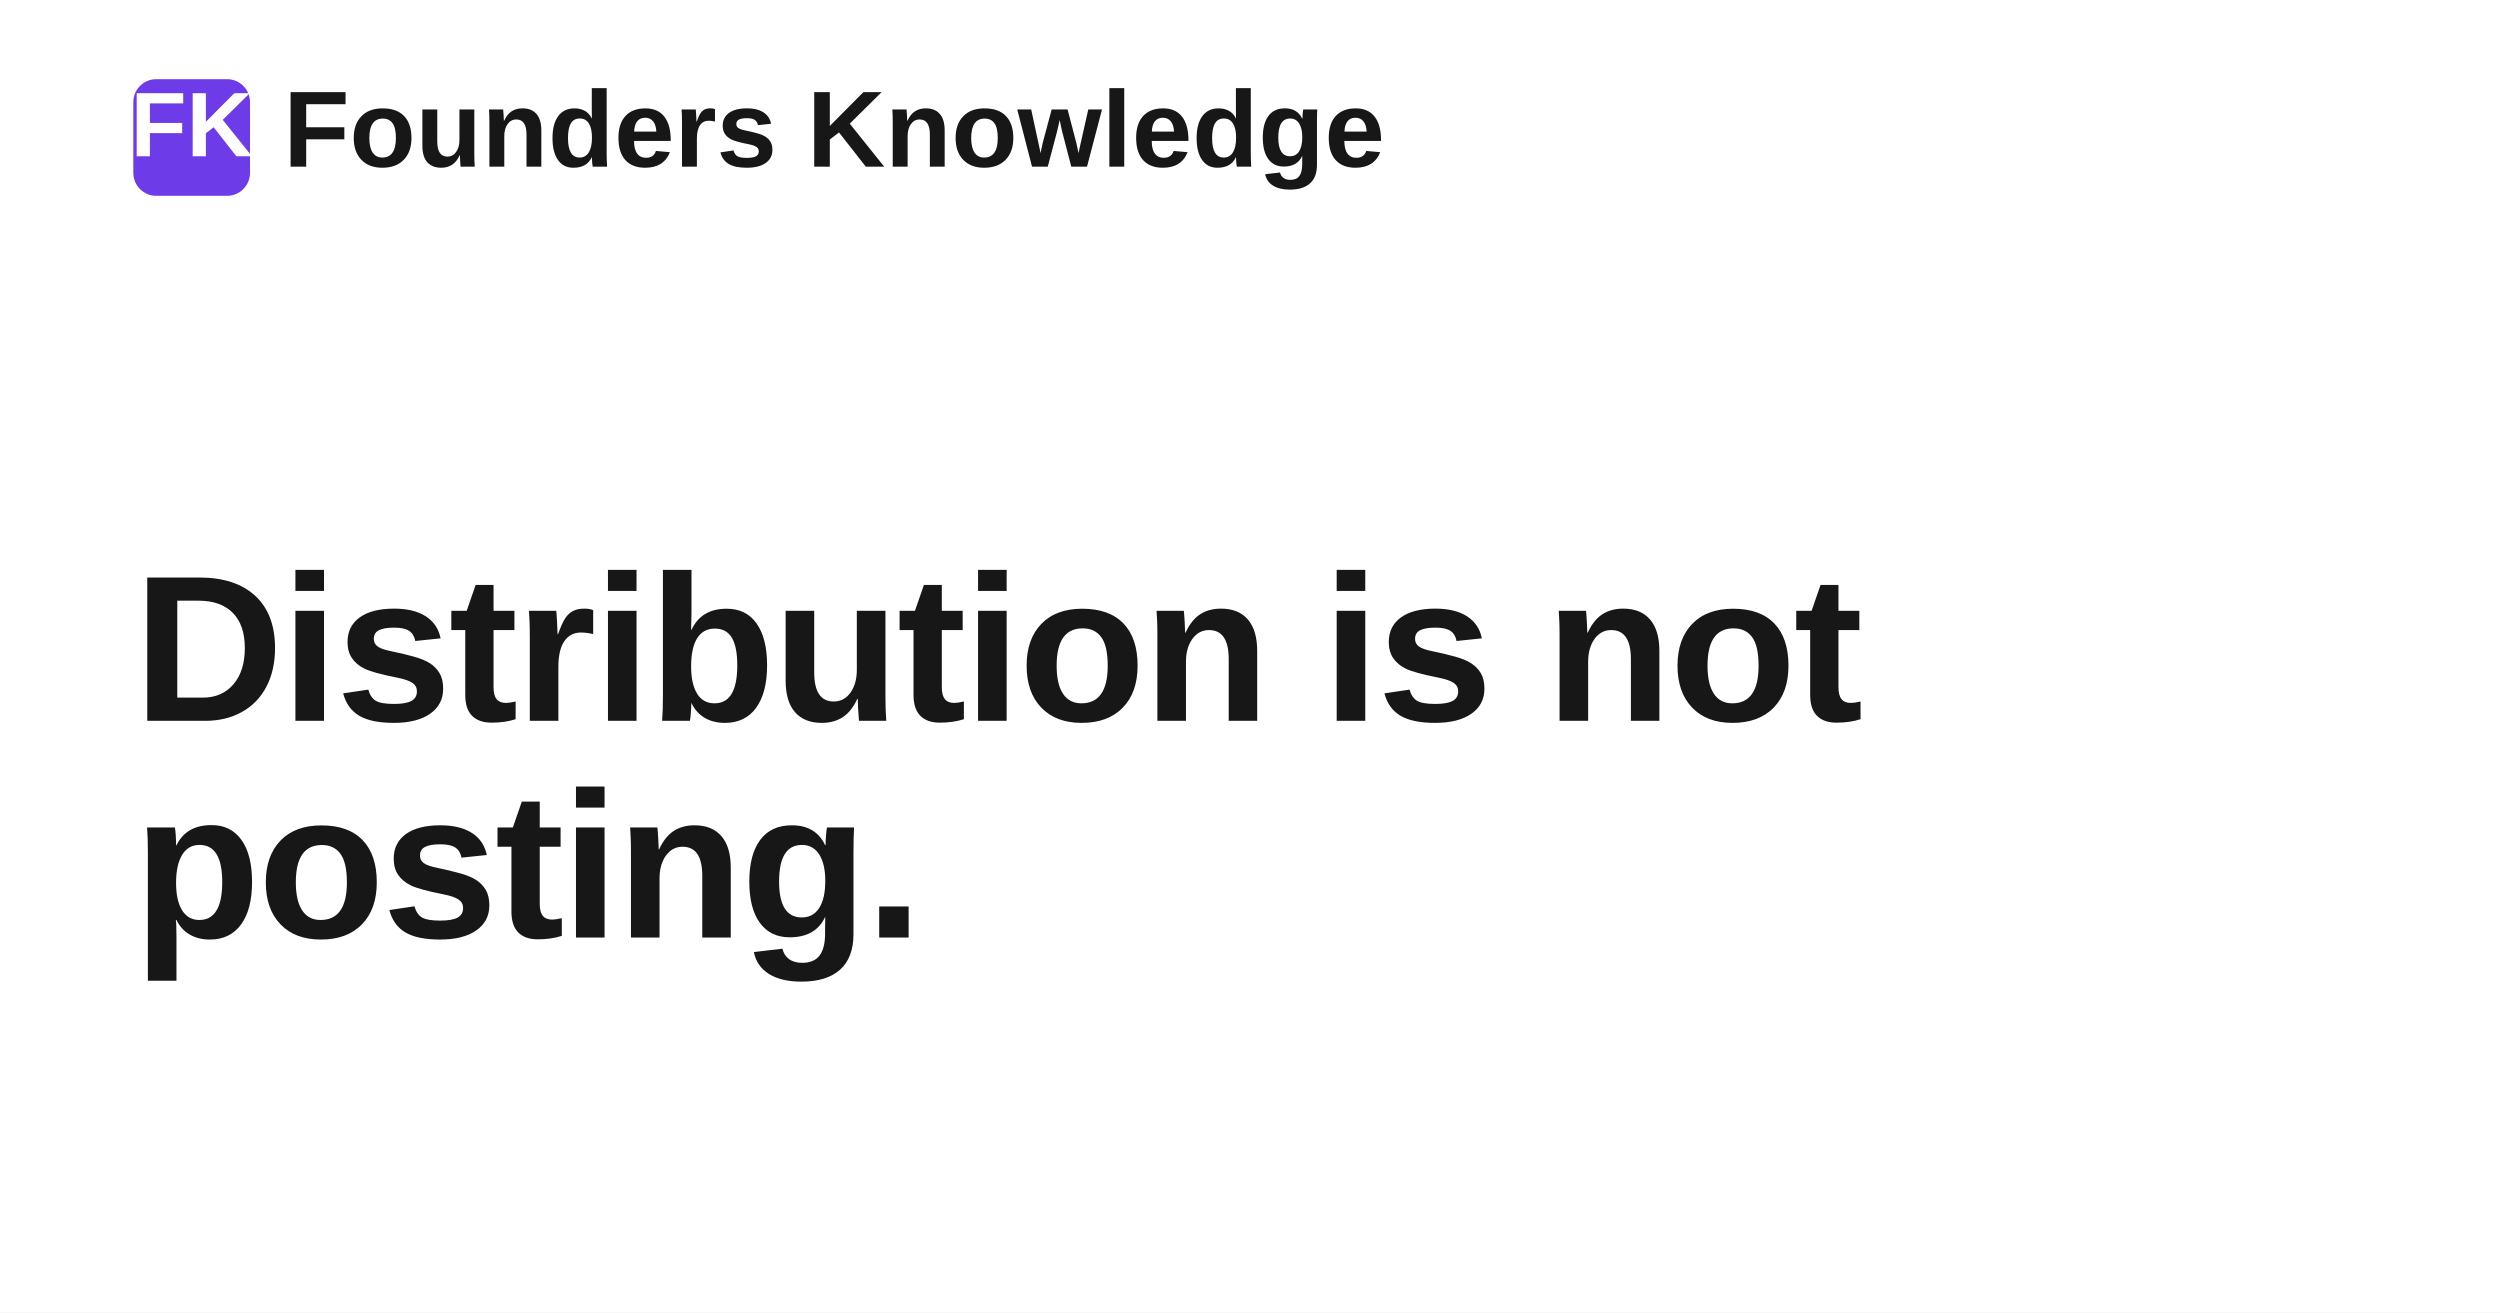
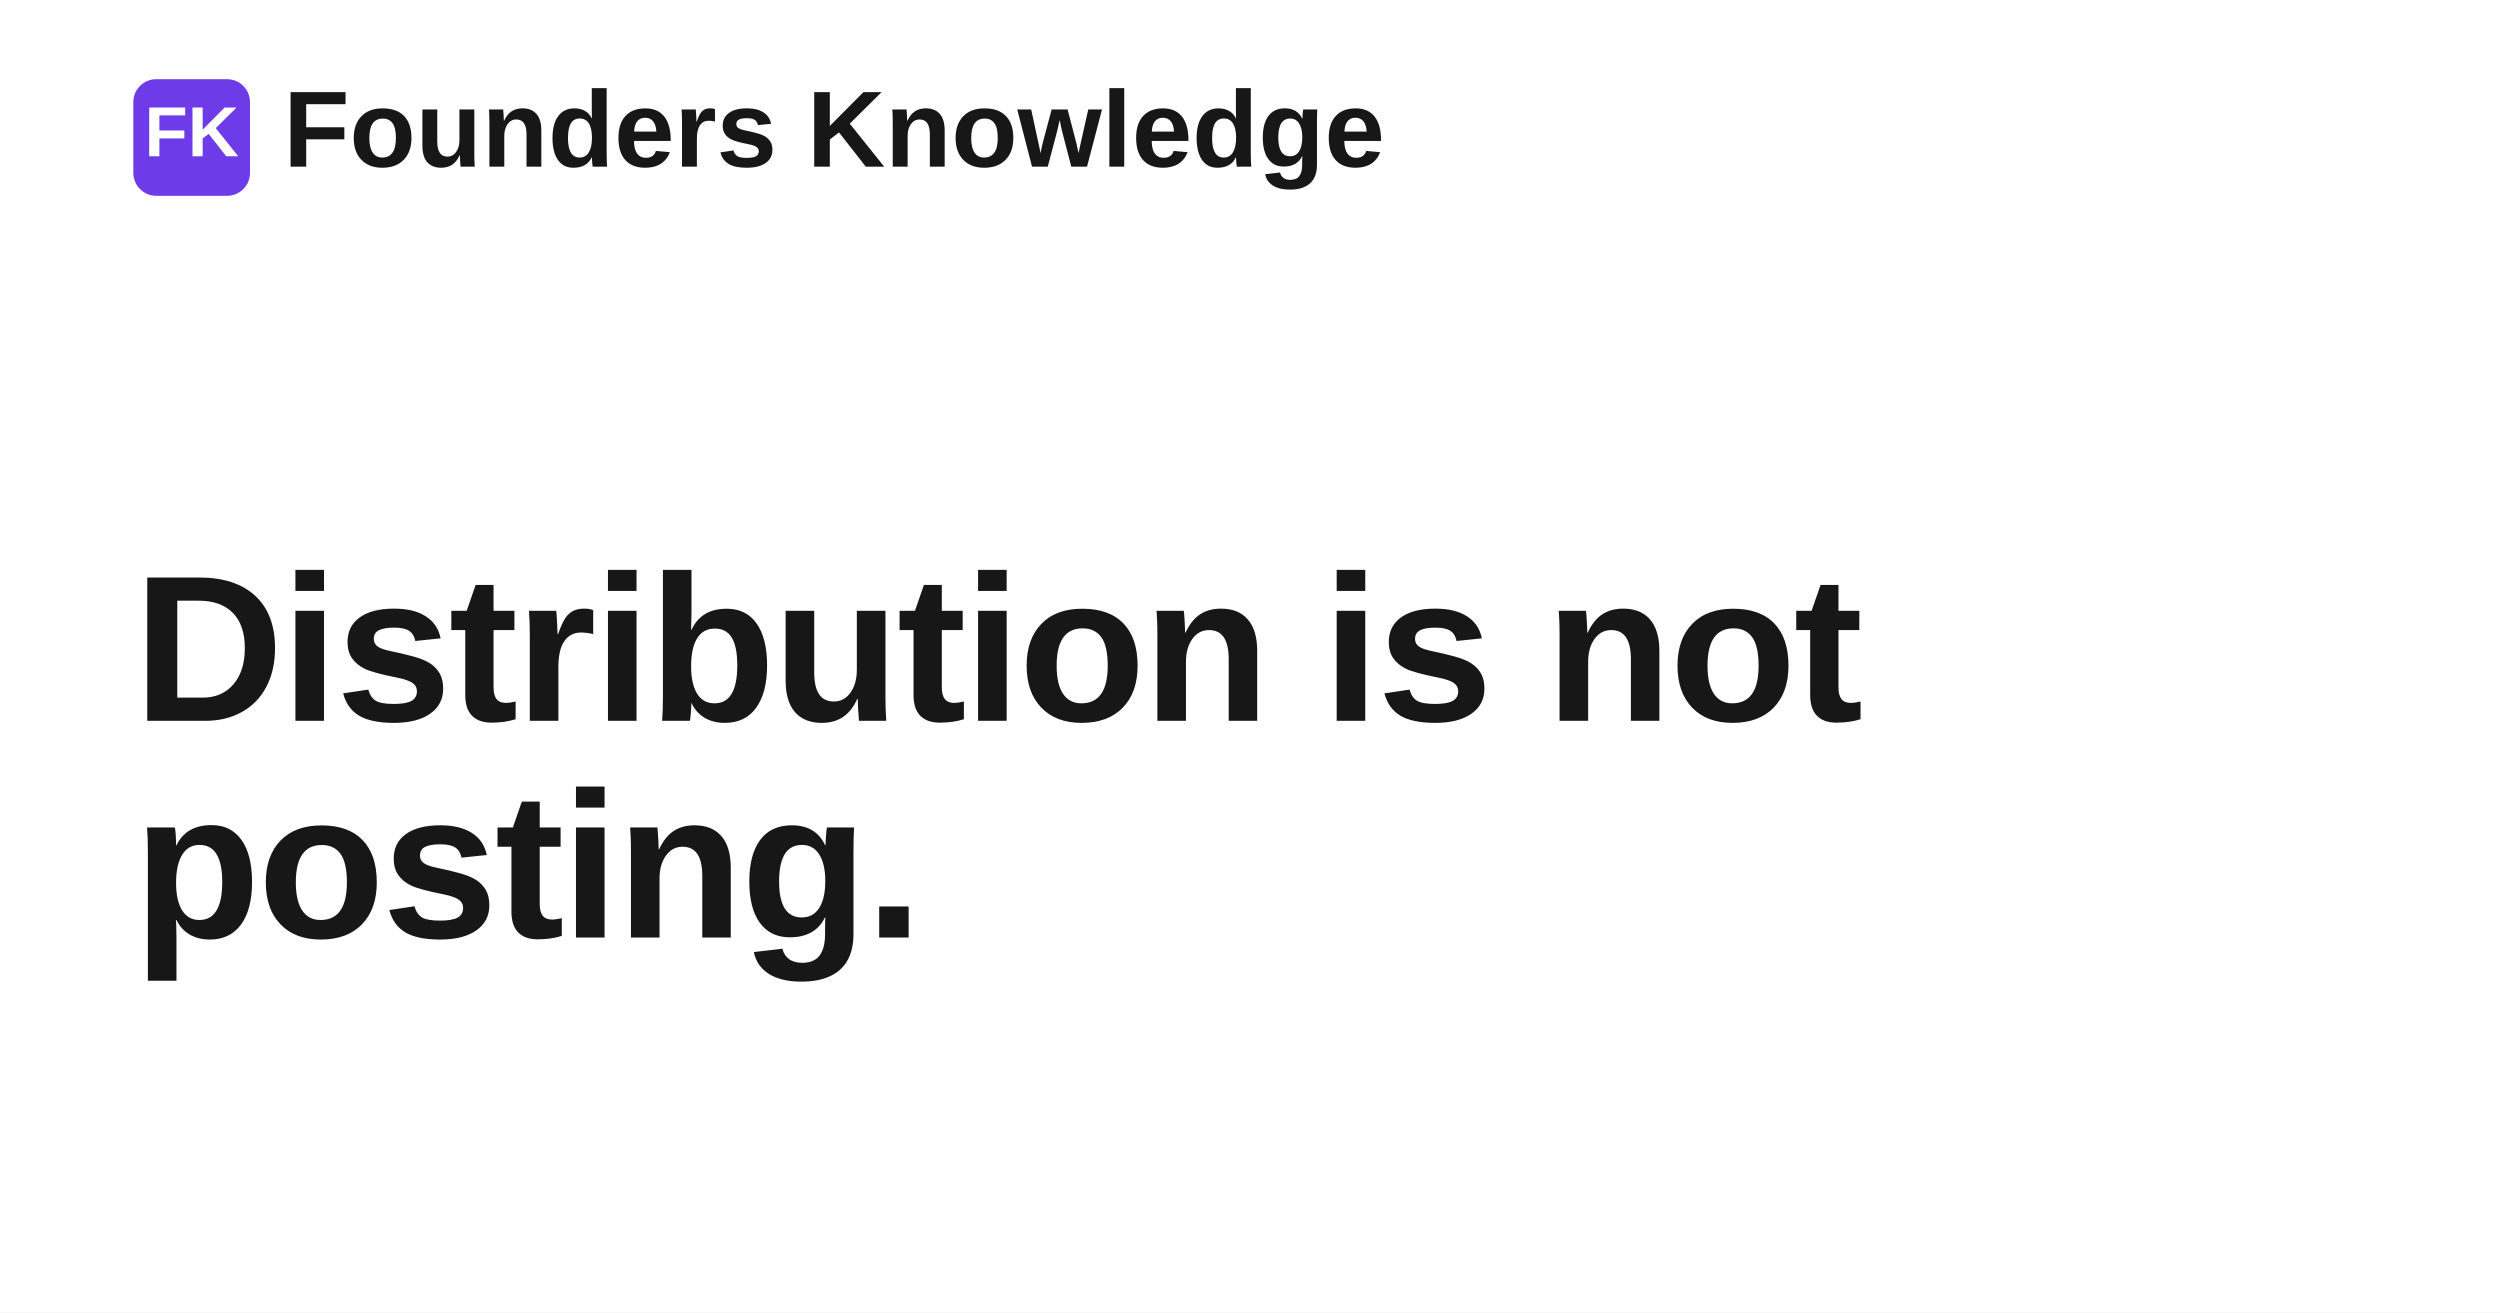
<svg xmlns="http://www.w3.org/2000/svg" width="1200" height="630" viewBox="0 0 1200 630" role="img" aria-label="Distribution is not posting.">
  <rect width="1200" height="630" fill="#ffffff" />
  <rect x="64" y="38" width="56" height="56" rx="11" fill="#6d3be8" />
-   <text x="92" y="75" text-anchor="middle" fill="#ffffff" font-family="Space Grotesk, Arial, Helvetica, sans-serif" font-size="44" font-weight="700">FK</text>
+   <text x="92" y="75" text-anchor="middle" fill="#ffffff" font-family="Space Grotesk, Arial, Helvetica, sans-serif" font-size="34" font-weight="700">FK</text>
  <text x="136" y="80" fill="#171717" font-family="Space Grotesk, Arial, Helvetica, sans-serif" font-size="52" font-weight="700">Founders Knowledge</text>
  <text x="64" y="346" fill="#171717" font-family="Space Grotesk, Arial, Helvetica, sans-serif" font-size="100" font-weight="700" letter-spacing="-1.4">
    <tspan x="64" dy="0">Distribution is not</tspan>
    <tspan x="64" dy="104">posting.</tspan>
  </text>
</svg>
